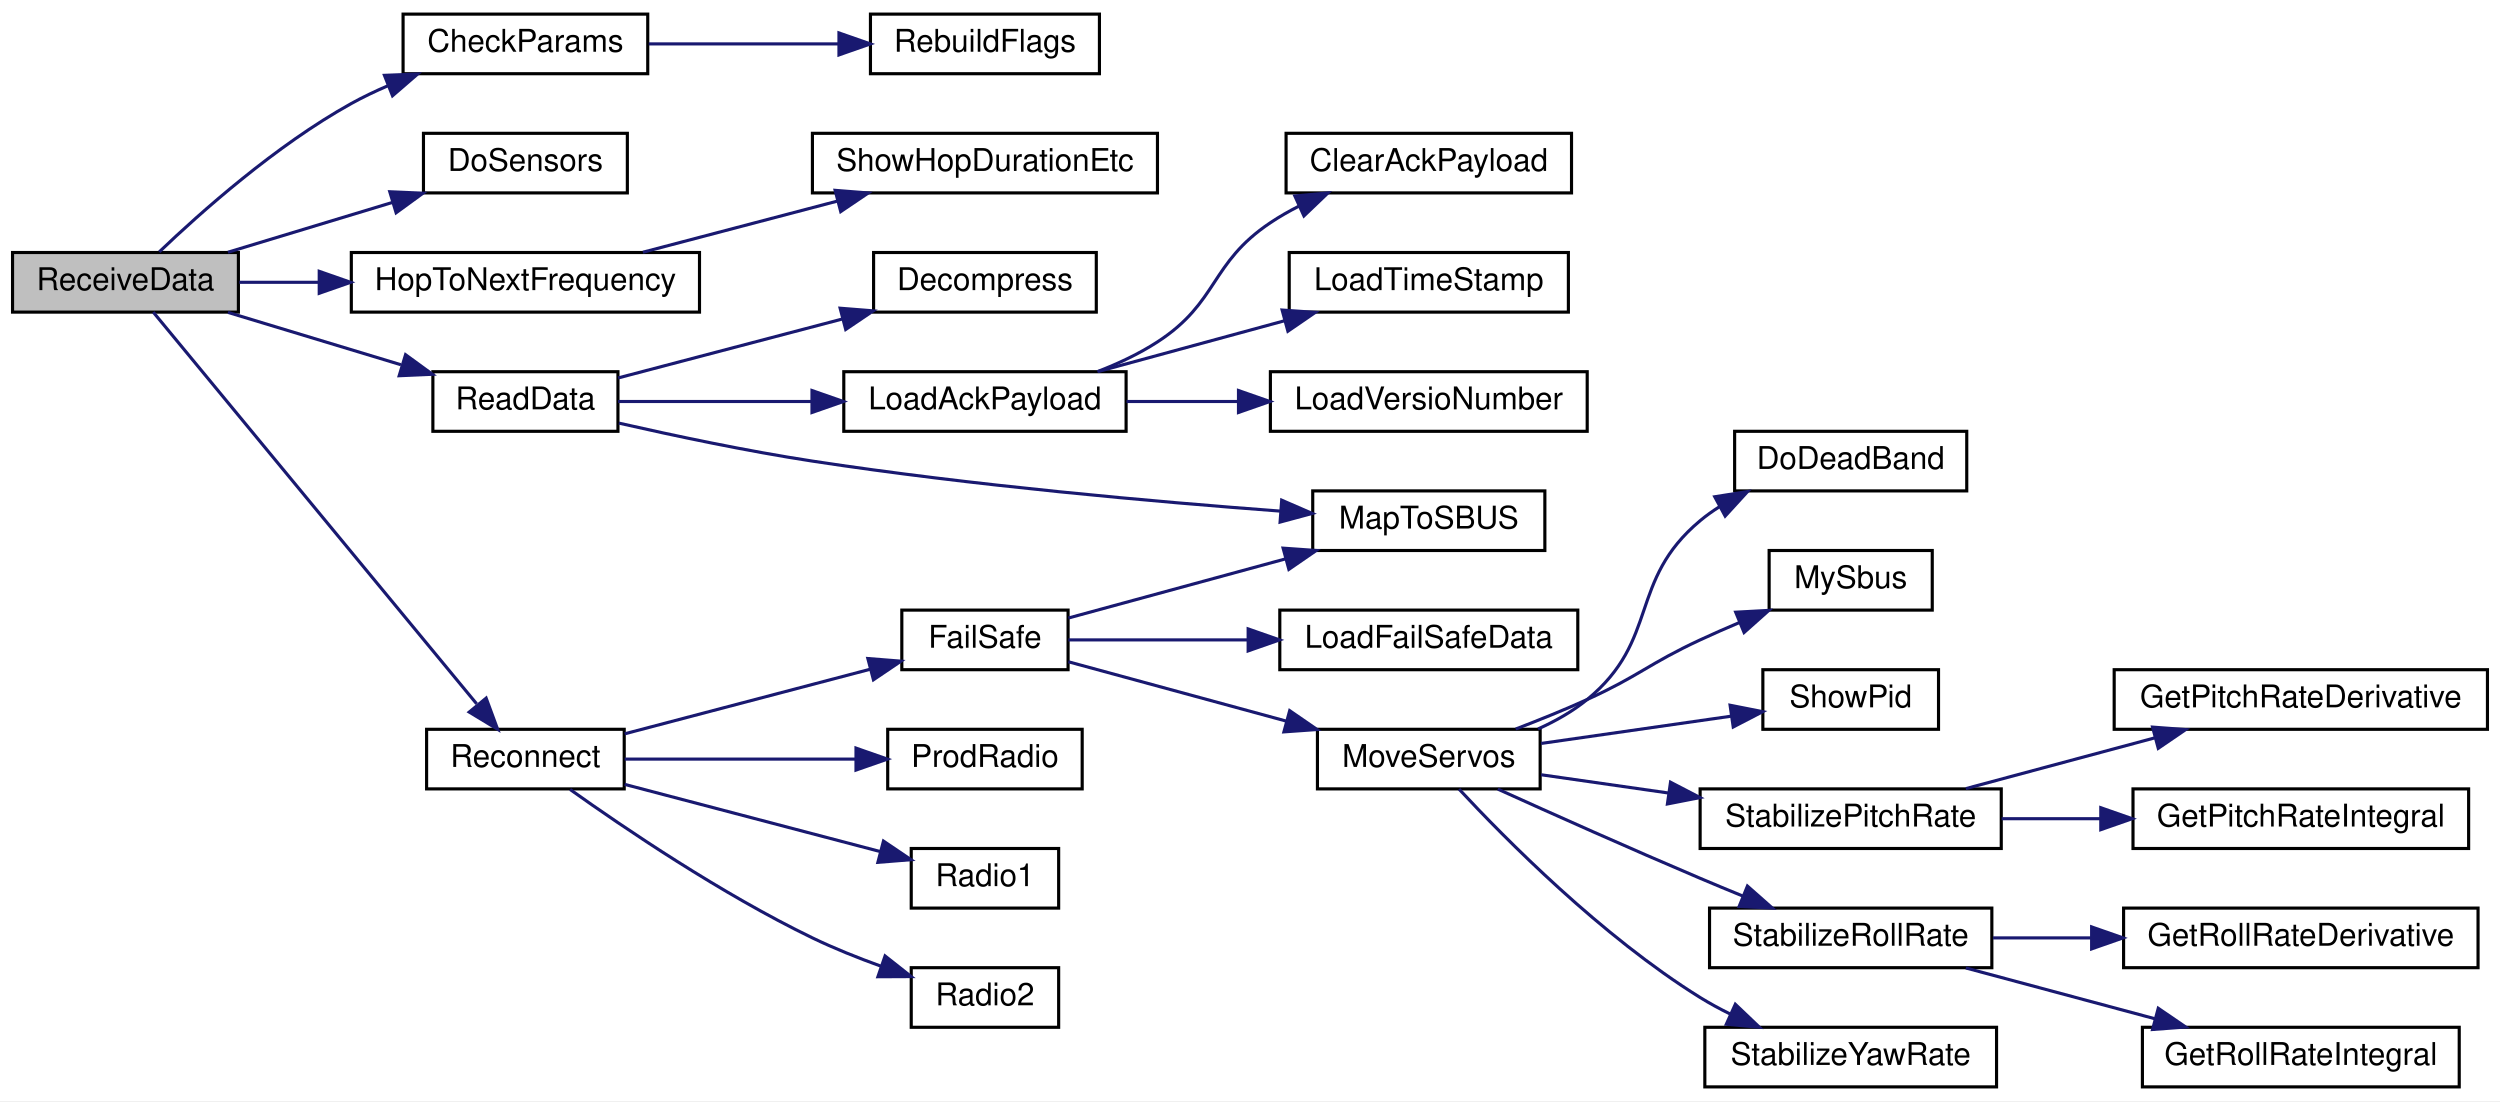
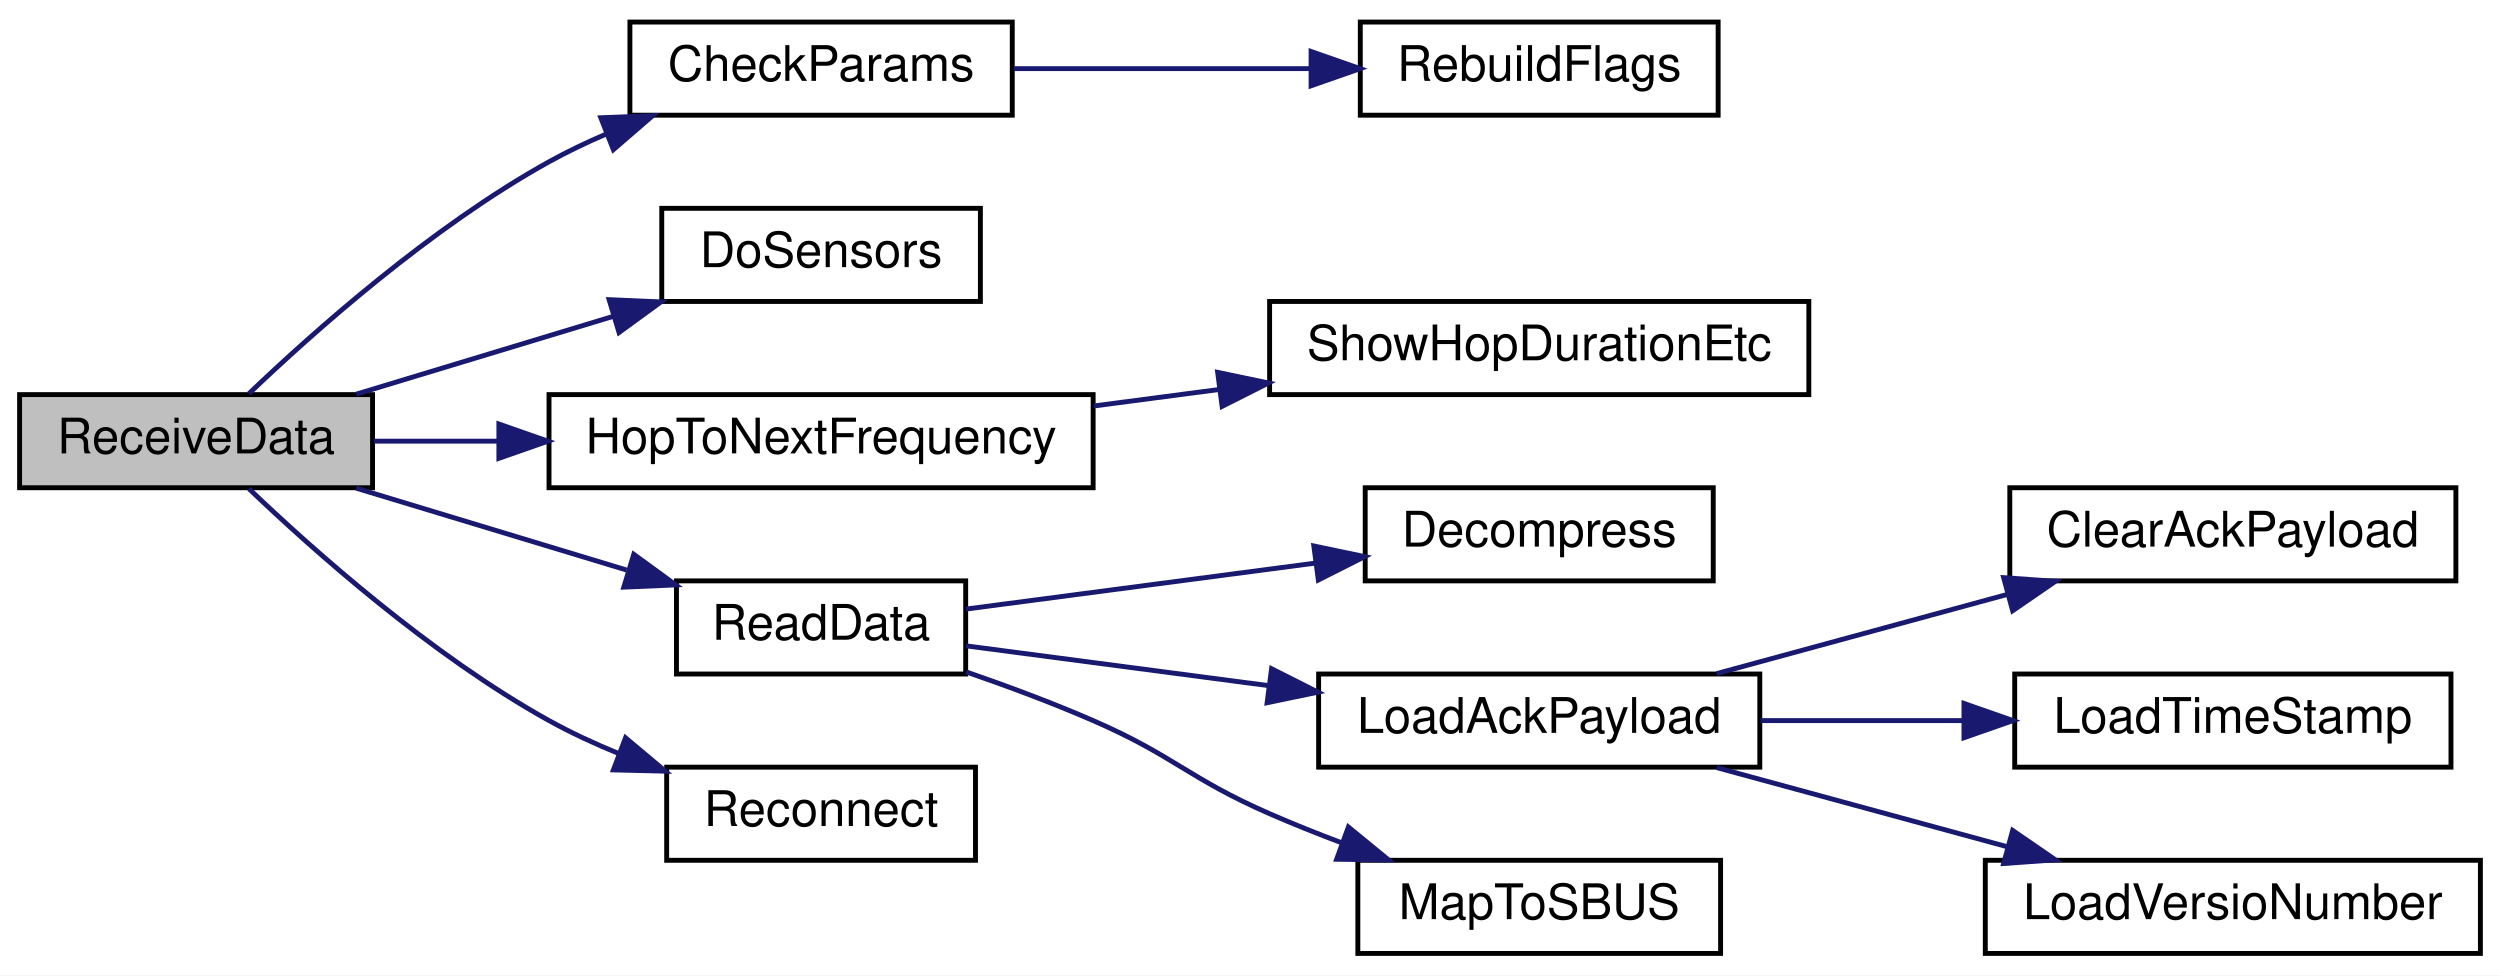
- <svg xmlns="http://www.w3.org/2000/svg" xmlns:xlink="http://www.w3.org/1999/xlink" width="797pt" height="351pt" viewBox="0.00 0.00 797.00 351.00">
-   <g id="graph0" class="graph" transform="scale(1 1) rotate(0) translate(4 347)">
-     <polygon fill="white" stroke="transparent" points="-4,4 -4,-347 793,-347 793,4 -4,4" />
+ <svg xmlns="http://www.w3.org/2000/svg" xmlns:xlink="http://www.w3.org/1999/xlink" width="510pt" height="199pt" viewBox="0.00 0.00 510.00 199.00">
+   <g id="graph0" class="graph" transform="scale(1 1) rotate(0) translate(4 195)">
+     <polygon fill="white" stroke="transparent" points="-4,4 -4,-195 506,-195 506,4 -4,4" />
    <g id="node1" class="node">
      <g id="a_node1">
        <a xlink:title=" ">
-           <polygon fill="#bfbfbf" stroke="black" points="0,-247.5 0,-266.5 72,-266.5 72,-247.5 0,-247.5" />
-           <text text-anchor="middle" x="36" y="-254.5" font-family="Helvetica,sans-Serif" font-size="10.00">ReceiveData</text>
+           <polygon fill="#bfbfbf" stroke="black" points="0,-95.5 0,-114.5 72,-114.5 72,-95.5 0,-95.5" />
+           <text text-anchor="middle" x="36" y="-102.5" font-family="Helvetica,sans-Serif" font-size="10.00">ReceiveData</text>
        </a>
      </g>
    </g>
    <g id="node2" class="node">
      <g id="a_node2">
        <a xlink:href="_receiver_code_2src_2main_8cpp.html#a59968cdbd7e86fa4bcb9baeb06c671d1" target="_top" xlink:title=" ">
-           <polygon fill="white" stroke="black" points="124.5,-323.5 124.5,-342.5 202.5,-342.5 202.5,-323.5 124.5,-323.5" />
-           <text text-anchor="middle" x="163.5" y="-330.5" font-family="Helvetica,sans-Serif" font-size="10.00">CheckParams</text>
+           <polygon fill="white" stroke="black" points="124.5,-171.5 124.5,-190.5 202.5,-190.5 202.5,-171.5 124.5,-171.5" />
+           <text text-anchor="middle" x="163.5" y="-178.5" font-family="Helvetica,sans-Serif" font-size="10.00">CheckParams</text>
        </a>
      </g>
    </g>
    <g id="edge1" class="edge">
-       <path fill="none" stroke="midnightblue" d="M46.78,-266.7C59.79,-279.13 83.94,-300.67 108,-314 111.7,-316.05 115.66,-317.94 119.69,-319.67" />
-       <polygon fill="midnightblue" stroke="midnightblue" points="118.56,-322.98 129.15,-323.4 121.13,-316.47 118.56,-322.98" />
+       <path fill="none" stroke="midnightblue" d="M46.78,-114.7C59.79,-127.13 83.94,-148.67 108,-162 111.7,-164.05 115.66,-165.94 119.69,-167.67" />
+       <polygon fill="midnightblue" stroke="midnightblue" points="118.56,-170.98 129.15,-171.4 121.13,-164.47 118.56,-170.98" />
    </g>
    <g id="node4" class="node">
      <g id="a_node4">
        <a xlink:href="_receiver_code_2src_2main_8cpp.html#a6fa3cec5deb1ccf813e013189b16e22f" target="_top" xlink:title=" ">
-           <polygon fill="white" stroke="black" points="131,-285.5 131,-304.5 196,-304.5 196,-285.5 131,-285.5" />
-           <text text-anchor="middle" x="163.5" y="-292.5" font-family="Helvetica,sans-Serif" font-size="10.00">DoSensors</text>
+           <polygon fill="white" stroke="black" points="131,-133.5 131,-152.5 196,-152.5 196,-133.5 131,-133.5" />
+           <text text-anchor="middle" x="163.5" y="-140.5" font-family="Helvetica,sans-Serif" font-size="10.00">DoSensors</text>
        </a>
      </g>
    </g>
    <g id="edge3" class="edge">
-       <path fill="none" stroke="midnightblue" d="M68.67,-266.59C84.57,-271.4 104.04,-277.3 121.11,-282.47" />
-       <polygon fill="midnightblue" stroke="midnightblue" points="120.26,-285.87 130.84,-285.41 122.28,-279.17 120.26,-285.87" />
+       <path fill="none" stroke="midnightblue" d="M68.67,-114.59C84.57,-119.4 104.04,-125.3 121.11,-130.47" />
+       <polygon fill="midnightblue" stroke="midnightblue" points="120.26,-133.87 130.84,-133.41 122.28,-127.17 120.26,-133.87" />
    </g>
    <g id="node5" class="node">
      <g id="a_node5">
        <a xlink:href="radio_8h.html#aa48ea4c5d47aa93d17dbc7d7b19238d8" target="_top" xlink:title=" ">
-           <polygon fill="white" stroke="black" points="108,-247.5 108,-266.5 219,-266.5 219,-247.5 108,-247.5" />
-           <text text-anchor="middle" x="163.5" y="-254.5" font-family="Helvetica,sans-Serif" font-size="10.00">HopToNextFrequency</text>
+           <polygon fill="white" stroke="black" points="108,-95.5 108,-114.5 219,-114.5 219,-95.5 108,-95.5" />
+           <text text-anchor="middle" x="163.5" y="-102.5" font-family="Helvetica,sans-Serif" font-size="10.00">HopToNextFrequency</text>
        </a>
      </g>
    </g>
    <g id="edge4" class="edge">
-       <path fill="none" stroke="midnightblue" d="M72.29,-257C80.21,-257 88.86,-257 97.56,-257" />
-       <polygon fill="midnightblue" stroke="midnightblue" points="97.77,-260.5 107.77,-257 97.77,-253.5 97.77,-260.5" />
+       <path fill="none" stroke="midnightblue" d="M72.29,-105C80.21,-105 88.86,-105 97.56,-105" />
+       <polygon fill="midnightblue" stroke="midnightblue" points="97.77,-108.5 107.77,-105 97.77,-101.5 97.77,-108.5" />
    </g>
    <g id="node7" class="node">
      <g id="a_node7">
        <a xlink:href="_receiver_code_2src_2main_8cpp.html#a07ca94db0e305e9c01ec51e417576308" target="_top" xlink:title=" ">
-           <polygon fill="white" stroke="black" points="134,-209.5 134,-228.5 193,-228.5 193,-209.5 134,-209.5" />
-           <text text-anchor="middle" x="163.5" y="-216.5" font-family="Helvetica,sans-Serif" font-size="10.00">ReadData</text>
+           <polygon fill="white" stroke="black" points="134,-57.5 134,-76.5 193,-76.5 193,-57.5 134,-57.5" />
+           <text text-anchor="middle" x="163.5" y="-64.5" font-family="Helvetica,sans-Serif" font-size="10.00">ReadData</text>
        </a>
      </g>
    </g>
    <g id="edge6" class="edge">
-       <path fill="none" stroke="midnightblue" d="M68.67,-247.41C85.42,-242.34 106.13,-236.07 123.83,-230.71" />
-       <polygon fill="midnightblue" stroke="midnightblue" points="125.29,-233.92 133.85,-227.68 123.26,-227.22 125.29,-233.92" />
+       <path fill="none" stroke="midnightblue" d="M68.67,-95.41C85.42,-90.34 106.13,-84.07 123.83,-78.71" />
+       <polygon fill="midnightblue" stroke="midnightblue" points="125.29,-81.92 133.85,-75.68 123.26,-75.22 125.29,-81.92" />
    </g>
    <g id="node14" class="node">
      <g id="a_node14">
        <a xlink:href="radio_8h.html#a692b8b0727e0db358f99c7bf4e8235c0" target="_top" xlink:title=" ">
-           <polygon fill="white" stroke="black" points="132,-95.5 132,-114.5 195,-114.5 195,-95.5 132,-95.5" />
-           <text text-anchor="middle" x="163.5" y="-102.5" font-family="Helvetica,sans-Serif" font-size="10.00">Reconnect</text>
+           <polygon fill="white" stroke="black" points="132,-19.5 132,-38.5 195,-38.5 195,-19.5 132,-19.5" />
+           <text text-anchor="middle" x="163.5" y="-26.5" font-family="Helvetica,sans-Serif" font-size="10.00">Reconnect</text>
        </a>
      </g>
    </g>
    <g id="edge13" class="edge">
-       <path fill="none" stroke="midnightblue" d="M44.85,-247.49C65.45,-222.54 121.3,-154.89 147.96,-122.61" />
-       <polygon fill="midnightblue" stroke="midnightblue" points="150.98,-124.44 154.65,-114.5 145.59,-119.99 150.98,-124.44" />
+       <path fill="none" stroke="midnightblue" d="M46.78,-95.3C59.79,-82.87 83.94,-61.33 108,-48 112.49,-45.51 117.36,-43.26 122.28,-41.25" />
+       <polygon fill="midnightblue" stroke="midnightblue" points="123.61,-44.49 131.72,-37.68 121.13,-37.94 123.61,-44.49" />
    </g>
    <g id="node3" class="node">
      <g id="a_node3">
        <a xlink:href="_receiver_code_2src_2main_8cpp.html#ad86a39e4cba19592c760833870f6f69c" target="_top" xlink:title=" ">
-           <polygon fill="white" stroke="black" points="273.5,-323.5 273.5,-342.5 346.5,-342.5 346.5,-323.5 273.5,-323.5" />
-           <text text-anchor="middle" x="310" y="-330.5" font-family="Helvetica,sans-Serif" font-size="10.00">RebuildFlags</text>
+           <polygon fill="white" stroke="black" points="273.5,-171.5 273.5,-190.5 346.5,-190.5 346.5,-171.5 273.5,-171.5" />
+           <text text-anchor="middle" x="310" y="-178.5" font-family="Helvetica,sans-Serif" font-size="10.00">RebuildFlags</text>
        </a>
      </g>
    </g>
    <g id="edge2" class="edge">
-       <path fill="none" stroke="midnightblue" d="M202.84,-333C221.41,-333 243.85,-333 263.3,-333" />
-       <polygon fill="midnightblue" stroke="midnightblue" points="263.46,-336.5 273.46,-333 263.46,-329.5 263.46,-336.5" />
+       <path fill="none" stroke="midnightblue" d="M202.84,-181C221.41,-181 243.85,-181 263.3,-181" />
+       <polygon fill="midnightblue" stroke="midnightblue" points="263.46,-184.5 273.46,-181 263.46,-177.5 263.46,-184.5" />
    </g>
    <g id="node6" class="node">
      <g id="a_node6">
        <a xlink:href="radio_8h.html#a2863e7455e30e6fddc0fcf56f62d6564" target="_top" xlink:title=" ">
-           <polygon fill="white" stroke="black" points="255,-285.5 255,-304.5 365,-304.5 365,-285.5 255,-285.5" />
-           <text text-anchor="middle" x="310" y="-292.5" font-family="Helvetica,sans-Serif" font-size="10.00">ShowHopDurationEtc</text>
+           <polygon fill="white" stroke="black" points="255,-114.5 255,-133.5 365,-133.5 365,-114.5 255,-114.5" />
+           <text text-anchor="middle" x="310" y="-121.5" font-family="Helvetica,sans-Serif" font-size="10.00">ShowHopDurationEtc</text>
        </a>
      </g>
    </g>
    <g id="edge5" class="edge">
-       <path fill="none" stroke="midnightblue" d="M200.96,-266.59C219.77,-271.54 242.91,-277.62 262.95,-282.89" />
-       <polygon fill="midnightblue" stroke="midnightblue" points="262.24,-286.32 272.8,-285.48 264.02,-279.55 262.24,-286.32" />
+       <path fill="none" stroke="midnightblue" d="M219.13,-112.18C227.52,-113.29 236.24,-114.43 244.81,-115.56" />
+       <polygon fill="midnightblue" stroke="midnightblue" points="244.4,-119.04 254.77,-116.87 245.31,-112.1 244.4,-119.04" />
    </g>
    <g id="node8" class="node">
      <g id="a_node8">
        <a xlink:href="radio_8h.html#a8e1f4879c351e462d6bca620ae4279e2" target="_top" xlink:title=" ">
-           <polygon fill="white" stroke="black" points="274.5,-247.5 274.5,-266.5 345.5,-266.5 345.5,-247.5 274.5,-247.5" />
-           <text text-anchor="middle" x="310" y="-254.5" font-family="Helvetica,sans-Serif" font-size="10.00">Decompress</text>
+           <polygon fill="white" stroke="black" points="274.5,-76.5 274.5,-95.5 345.5,-95.5 345.5,-76.5 274.5,-76.5" />
+           <text text-anchor="middle" x="310" y="-83.5" font-family="Helvetica,sans-Serif" font-size="10.00">Decompress</text>
        </a>
      </g>
    </g>
    <g id="edge7" class="edge">
-       <path fill="none" stroke="midnightblue" d="M193.05,-226.51C213.49,-231.88 241.4,-239.22 264.72,-245.35" />
-       <polygon fill="midnightblue" stroke="midnightblue" points="263.83,-248.74 274.39,-247.9 265.61,-241.97 263.83,-248.74" />
+       <path fill="none" stroke="midnightblue" d="M193.05,-70.75C213.4,-73.43 241.15,-77.08 264.41,-80.14" />
+       <polygon fill="midnightblue" stroke="midnightblue" points="264.02,-83.62 274.39,-81.45 264.94,-76.68 264.02,-83.62" />
    </g>
    <g id="node9" class="node">
      <g id="a_node9">
        <a xlink:href="radio_8h.html#a664f409561bfcf119e0379dd991217e5" target="_top" xlink:title=" ">
-           <polygon fill="white" stroke="black" points="265,-209.5 265,-228.5 355,-228.5 355,-209.5 265,-209.5" />
-           <text text-anchor="middle" x="310" y="-216.5" font-family="Helvetica,sans-Serif" font-size="10.00">LoadAckPayload</text>
+           <polygon fill="white" stroke="black" points="265,-38.5 265,-57.5 355,-57.5 355,-38.5 265,-38.5" />
+           <text text-anchor="middle" x="310" y="-45.5" font-family="Helvetica,sans-Serif" font-size="10.00">LoadAckPayload</text>
        </a>
      </g>
    </g>
    <g id="edge8" class="edge">
-       <path fill="none" stroke="midnightblue" d="M193.05,-219C210.65,-219 233.79,-219 254.77,-219" />
-       <polygon fill="midnightblue" stroke="midnightblue" points="254.86,-222.5 264.86,-219 254.86,-215.5 254.86,-222.5" />
+       <path fill="none" stroke="midnightblue" d="M193.05,-63.25C210.65,-60.93 233.79,-57.89 254.77,-55.13" />
+       <polygon fill="midnightblue" stroke="midnightblue" points="255.4,-58.58 264.86,-53.8 254.49,-51.64 255.4,-58.58" />
    </g>
    <g id="node13" class="node">
      <g id="a_node13">
        <a xlink:href="_receiver_code_2src_2main_8cpp.html#a6a495c5560f12cc3fd3df9454927d681" target="_top" xlink:title=" ">
-           <polygon fill="white" stroke="black" points="414.5,-171.5 414.5,-190.5 488.5,-190.5 488.5,-171.5 414.5,-171.5" />
-           <text text-anchor="middle" x="451.5" y="-178.5" font-family="Helvetica,sans-Serif" font-size="10.00">MapToSBUS</text>
+           <polygon fill="white" stroke="black" points="273,-0.5 273,-19.5 347,-19.5 347,-0.5 273,-0.5" />
+           <text text-anchor="middle" x="310" y="-7.5" font-family="Helvetica,sans-Serif" font-size="10.00">MapToSBUS</text>
        </a>
      </g>
    </g>
    <g id="edge12" class="edge">
-       <path fill="none" stroke="midnightblue" d="M193.29,-212.11C211,-208.08 234.21,-203.18 255,-200 305.75,-192.23 364.42,-187.03 404.14,-184.06" />
-       <polygon fill="midnightblue" stroke="midnightblue" points="404.6,-187.54 414.32,-183.32 404.09,-180.56 404.6,-187.54" />
+       <path fill="none" stroke="midnightblue" d="M193.1,-57.93C201.54,-55.02 210.73,-51.6 219,-48 235.59,-40.78 238.42,-36.24 255,-29 259.72,-26.94 264.74,-24.93 269.74,-23.05" />
+       <polygon fill="midnightblue" stroke="midnightblue" points="271.07,-26.29 279.27,-19.58 268.67,-19.71 271.07,-26.29" />
    </g>
    <g id="node10" class="node">
      <g id="a_node10">
        <a xlink:href="radio_8h.html#a5a26715a721e1073d6ae00498282c056" target="_top" xlink:title=" ">
-           <polygon fill="white" stroke="black" points="406,-285.5 406,-304.5 497,-304.5 497,-285.5 406,-285.5" />
-           <text text-anchor="middle" x="451.5" y="-292.5" font-family="Helvetica,sans-Serif" font-size="10.00">ClearAckPayload</text>
+           <polygon fill="white" stroke="black" points="406,-76.5 406,-95.5 497,-95.5 497,-76.5 406,-76.5" />
+           <text text-anchor="middle" x="451.5" y="-83.5" font-family="Helvetica,sans-Serif" font-size="10.00">ClearAckPayload</text>
        </a>
      </g>
    </g>
    <g id="edge9" class="edge">
-       <path fill="none" stroke="midnightblue" d="M345.85,-228.52C352.48,-231.08 359.16,-234.21 365,-238 384.52,-250.66 381.66,-263.07 401,-276 403.88,-277.93 406.98,-279.7 410.18,-281.32" />
-       <polygon fill="midnightblue" stroke="midnightblue" points="408.79,-284.53 419.34,-285.48 411.69,-278.16 408.79,-284.53" />
+       <path fill="none" stroke="midnightblue" d="M346.2,-57.59C364.21,-62.49 386.33,-68.52 405.56,-73.76" />
+       <polygon fill="midnightblue" stroke="midnightblue" points="404.74,-77.16 415.31,-76.41 406.58,-70.41 404.74,-77.16" />
    </g>
    <g id="node11" class="node">
      <g id="a_node11">
        <a xlink:href="radio_8h.html#a3830d14fd002f2ec6d0843b15139360a" target="_top" xlink:title=" ">
-           <polygon fill="white" stroke="black" points="407,-247.5 407,-266.5 496,-266.5 496,-247.5 407,-247.5" />
-           <text text-anchor="middle" x="451.5" y="-254.5" font-family="Helvetica,sans-Serif" font-size="10.00">LoadTimeStamp</text>
+           <polygon fill="white" stroke="black" points="407,-38.5 407,-57.5 496,-57.5 496,-38.5 407,-38.5" />
+           <text text-anchor="middle" x="451.5" y="-45.5" font-family="Helvetica,sans-Serif" font-size="10.00">LoadTimeStamp</text>
        </a>
      </g>
    </g>
    <g id="edge10" class="edge">
-       <path fill="none" stroke="midnightblue" d="M346.2,-228.59C364.21,-233.49 386.33,-239.52 405.56,-244.76" />
-       <polygon fill="midnightblue" stroke="midnightblue" points="404.74,-248.16 415.31,-247.41 406.58,-241.41 404.74,-248.16" />
+       <path fill="none" stroke="midnightblue" d="M355.14,-48C368.24,-48 382.75,-48 396.41,-48" />
+       <polygon fill="midnightblue" stroke="midnightblue" points="396.65,-51.5 406.65,-48 396.65,-44.5 396.65,-51.5" />
    </g>
    <g id="node12" class="node">
      <g id="a_node12">
        <a xlink:href="radio_8h.html#af067d2e9e8981a59af86ec75a0db36b4" target="_top" xlink:title=" ">
-           <polygon fill="white" stroke="black" points="401,-209.5 401,-228.5 502,-228.5 502,-209.5 401,-209.5" />
-           <text text-anchor="middle" x="451.5" y="-216.5" font-family="Helvetica,sans-Serif" font-size="10.00">LoadVersioNumber</text>
+           <polygon fill="white" stroke="black" points="401,-0.5 401,-19.5 502,-19.5 502,-0.5 401,-0.5" />
+           <text text-anchor="middle" x="451.5" y="-7.5" font-family="Helvetica,sans-Serif" font-size="10.00">LoadVersioNumber</text>
        </a>
      </g>
    </g>
    <g id="edge11" class="edge">
-       <path fill="none" stroke="midnightblue" d="M355.14,-219C366.37,-219 378.64,-219 390.52,-219" />
-       <polygon fill="midnightblue" stroke="midnightblue" points="390.83,-222.5 400.83,-219 390.83,-215.5 390.83,-222.5" />
-     </g>
-     <g id="node15" class="node">
-       <g id="a_node15">
-         <a xlink:href="radio_8h.html#a42318598726782ebb2e1857f167c8cda" target="_top" xlink:title=" ">
-           <polygon fill="white" stroke="black" points="283.5,-133.5 283.5,-152.5 336.5,-152.5 336.5,-133.5 283.5,-133.5" />
-           <text text-anchor="middle" x="310" y="-140.5" font-family="Helvetica,sans-Serif" font-size="10.00">FailSafe</text>
-         </a>
-       </g>
-     </g>
-     <g id="edge14" class="edge">
-       <path fill="none" stroke="midnightblue" d="M195.14,-113.06C218.05,-119.08 249.42,-127.33 273.43,-133.65" />
-       <polygon fill="midnightblue" stroke="midnightblue" points="272.67,-137.06 283.23,-136.22 274.45,-130.29 272.67,-137.06" />
-     </g>
-     <g id="node28" class="node">
-       <g id="a_node28">
-         <a xlink:href="radio_8h.html#a99f0389cf05f26f8c76aab69eb7d9529" target="_top" xlink:title=" ">
-           <polygon fill="white" stroke="black" points="279,-95.5 279,-114.5 341,-114.5 341,-95.5 279,-95.5" />
-           <text text-anchor="middle" x="310" y="-102.5" font-family="Helvetica,sans-Serif" font-size="10.00">ProdRadio</text>
-         </a>
-       </g>
-     </g>
-     <g id="edge28" class="edge">
-       <path fill="none" stroke="midnightblue" d="M195.14,-105C216.55,-105 245.36,-105 268.63,-105" />
-       <polygon fill="midnightblue" stroke="midnightblue" points="268.89,-108.5 278.89,-105 268.89,-101.5 268.89,-108.5" />
-     </g>
-     <g id="node29" class="node">
-       <g id="a_node29">
-         <a xlink:href="radio_8h.html#a6e2d4126d864c50e7c23c988c2bfdd1a" target="_top" xlink:title=" ">
-           <polygon fill="white" stroke="black" points="286.5,-57.5 286.5,-76.5 333.5,-76.5 333.5,-57.5 286.5,-57.5" />
-           <text text-anchor="middle" x="310" y="-64.5" font-family="Helvetica,sans-Serif" font-size="10.00">Radio1</text>
-         </a>
-       </g>
-     </g>
-     <g id="edge29" class="edge">
-       <path fill="none" stroke="midnightblue" d="M195.14,-96.94C219.07,-90.65 252.22,-81.93 276.58,-75.53" />
-       <polygon fill="midnightblue" stroke="midnightblue" points="277.65,-78.86 286.43,-72.93 275.87,-72.09 277.65,-78.86" />
-     </g>
-     <g id="node30" class="node">
-       <g id="a_node30">
-         <a xlink:href="radio_8h.html#a8b76f3c338025926421c7b308405bbfd" target="_top" xlink:title=" ">
-           <polygon fill="white" stroke="black" points="286.5,-19.5 286.5,-38.5 333.5,-38.5 333.5,-19.5 286.5,-19.5" />
-           <text text-anchor="middle" x="310" y="-26.5" font-family="Helvetica,sans-Serif" font-size="10.00">Radio2</text>
-         </a>
-       </g>
-     </g>
-     <g id="edge30" class="edge">
-       <path fill="none" stroke="midnightblue" d="M177.75,-95.32C194.92,-83.09 226.08,-61.98 255,-48 261.89,-44.67 269.52,-41.62 276.82,-38.99" />
-       <polygon fill="midnightblue" stroke="midnightblue" points="278.16,-42.24 286.48,-35.67 275.88,-35.62 278.16,-42.24" />
-     </g>
-     <g id="edge16" class="edge">
-       <path fill="none" stroke="midnightblue" d="M336.59,-149.97C355.91,-155.23 382.91,-162.59 405.78,-168.82" />
-       <polygon fill="midnightblue" stroke="midnightblue" points="405.05,-172.25 415.62,-171.5 406.89,-165.49 405.05,-172.25" />
-     </g>
-     <g id="node16" class="node">
-       <g id="a_node16">
-         <a xlink:href="_receiver_code_2src_2main_8cpp.html#a7b232e8049c83655363495df07fc96d9" target="_top" xlink:title=" ">
-           <polygon fill="white" stroke="black" points="404,-133.5 404,-152.5 499,-152.5 499,-133.5 404,-133.5" />
-           <text text-anchor="middle" x="451.5" y="-140.5" font-family="Helvetica,sans-Serif" font-size="10.00">LoadFailSafeData</text>
-         </a>
-       </g>
-     </g>
-     <g id="edge15" class="edge">
-       <path fill="none" stroke="midnightblue" d="M336.59,-143C352.6,-143 373.88,-143 393.71,-143" />
-       <polygon fill="midnightblue" stroke="midnightblue" points="393.91,-146.5 403.91,-143 393.91,-139.5 393.91,-146.5" />
-     </g>
-     <g id="node17" class="node">
-       <g id="a_node17">
-         <a xlink:href="_receiver_code_2src_2main_8cpp.html#a6f2443a0666140cf4d8b7352bb3b793c" target="_top" xlink:title=" ">
-           <polygon fill="white" stroke="black" points="416,-95.5 416,-114.5 487,-114.5 487,-95.5 416,-95.5" />
-           <text text-anchor="middle" x="451.5" y="-102.5" font-family="Helvetica,sans-Serif" font-size="10.00">MoveServos</text>
-         </a>
-       </g>
-     </g>
-     <g id="edge17" class="edge">
-       <path fill="none" stroke="midnightblue" d="M336.59,-136.03C355.98,-130.75 383.1,-123.36 406.02,-117.12" />
-       <polygon fill="midnightblue" stroke="midnightblue" points="407.15,-120.44 415.88,-114.43 405.31,-113.68 407.15,-120.44" />
-     </g>
-     <g id="node18" class="node">
-       <g id="a_node18">
-         <a xlink:href="imu_8h.html#a8af33ed107fd76161fafaedefee43681" target="_top" xlink:title=" ">
-           <polygon fill="white" stroke="black" points="549,-190.5 549,-209.5 623,-209.5 623,-190.5 549,-190.5" />
-           <text text-anchor="middle" x="586" y="-197.5" font-family="Helvetica,sans-Serif" font-size="10.00">DoDeadBand</text>
-         </a>
-       </g>
-     </g>
-     <g id="edge18" class="edge">
-       <path fill="none" stroke="midnightblue" d="M486.32,-114.61C491.91,-117.11 497.37,-120.21 502,-124 525.17,-143 515,-161.79 538,-181 539.95,-182.63 542.06,-184.13 544.27,-185.52" />
-       <polygon fill="midnightblue" stroke="midnightblue" points="542.66,-188.63 553.13,-190.29 545.98,-182.47 542.66,-188.63" />
-     </g>
-     <g id="node19" class="node">
-       <g id="a_node19">
-         <a xlink:href="_receiver_code_2src_2main_8cpp.html#a5424788640aaa8d535d6ea077949ef82" target="_top" xlink:title=" ">
-           <polygon fill="white" stroke="black" points="560,-152.5 560,-171.5 612,-171.5 612,-152.5 560,-152.5" />
-           <text text-anchor="middle" x="586" y="-159.5" font-family="Helvetica,sans-Serif" font-size="10.00">MySbus</text>
-         </a>
-       </g>
-     </g>
-     <g id="edge19" class="edge">
-       <path fill="none" stroke="midnightblue" d="M479.2,-114.58C486.65,-117.44 494.71,-120.69 502,-124 518.47,-131.48 521.59,-135.38 538,-143 542.06,-144.89 546.36,-146.77 550.65,-148.59" />
-       <polygon fill="midnightblue" stroke="midnightblue" points="549.34,-151.83 559.92,-152.41 552.01,-145.36 549.34,-151.83" />
-     </g>
-     <g id="node20" class="node">
-       <g id="a_node20">
-         <a xlink:href="_receiver_code_2src_2main_8cpp.html#a6d8b17c285caab118add813ad0dfdc69" target="_top" xlink:title=" ">
-           <polygon fill="white" stroke="black" points="558,-114.5 558,-133.5 614,-133.5 614,-114.5 558,-114.5" />
-           <text text-anchor="middle" x="586" y="-121.5" font-family="Helvetica,sans-Serif" font-size="10.00">ShowPid</text>
-         </a>
-       </g>
-     </g>
-     <g id="edge20" class="edge">
-       <path fill="none" stroke="midnightblue" d="M487.31,-109.99C505.94,-112.66 528.9,-115.95 547.87,-118.68" />
-       <polygon fill="midnightblue" stroke="midnightblue" points="547.55,-122.17 557.95,-120.12 548.55,-115.24 547.55,-122.17" />
-     </g>
-     <g id="node21" class="node">
-       <g id="a_node21">
-         <a xlink:href="imu_8h.html#a49760866b31e1d6fdc7354d0bfe1e214" target="_top" xlink:title=" ">
-           <polygon fill="white" stroke="black" points="538,-76.5 538,-95.5 634,-95.5 634,-76.5 538,-76.5" />
-           <text text-anchor="middle" x="586" y="-83.5" font-family="Helvetica,sans-Serif" font-size="10.00">StabilizePitchRate</text>
-         </a>
-       </g>
-     </g>
-     <g id="edge21" class="edge">
-       <path fill="none" stroke="midnightblue" d="M487.31,-100.01C499.78,-98.22 514.17,-96.16 528.02,-94.17" />
-       <polygon fill="midnightblue" stroke="midnightblue" points="528.56,-97.63 537.96,-92.74 527.57,-90.7 528.56,-97.63" />
-     </g>
-     <g id="node24" class="node">
-       <g id="a_node24">
-         <a xlink:href="imu_8h.html#a728333ba3718182e54444a5d42dfaf42" target="_top" xlink:title=" ">
-           <polygon fill="white" stroke="black" points="541,-38.5 541,-57.5 631,-57.5 631,-38.5 541,-38.5" />
-           <text text-anchor="middle" x="586" y="-45.5" font-family="Helvetica,sans-Serif" font-size="10.00">StabilizeRollRate</text>
-         </a>
-       </g>
-     </g>
-     <g id="edge24" class="edge">
-       <path fill="none" stroke="midnightblue" d="M473.5,-95.43C490.75,-87.62 515.87,-76.39 538,-67 542.43,-65.12 547.1,-63.18 551.72,-61.29" />
-       <polygon fill="midnightblue" stroke="midnightblue" points="553.08,-64.52 561.02,-57.51 550.44,-58.03 553.08,-64.52" />
-     </g>
-     <g id="node27" class="node">
-       <g id="a_node27">
-         <a xlink:href="imu_8h.html#ae6c34569f8567a3895fddfd6448bcee2" target="_top" xlink:title=" ">
-           <polygon fill="white" stroke="black" points="539.5,-0.5 539.5,-19.5 632.5,-19.5 632.5,-0.5 539.5,-0.5" />
-           <text text-anchor="middle" x="586" y="-7.5" font-family="Helvetica,sans-Serif" font-size="10.00">StabilizeYawRate</text>
-         </a>
-       </g>
-     </g>
-     <g id="edge27" class="edge">
-       <path fill="none" stroke="midnightblue" d="M461.14,-95.43C475.7,-79.77 506.61,-48.48 538,-29 541.01,-27.13 544.23,-25.38 547.53,-23.76" />
-       <polygon fill="midnightblue" stroke="midnightblue" points="549.22,-26.84 556.89,-19.53 546.34,-20.46 549.22,-26.84" />
-     </g>
-     <g id="node22" class="node">
-       <g id="a_node22">
-         <a xlink:href="imu_8h.html#ac014ca8e30c59c609753d77ecb2066e1" target="_top" xlink:title=" ">
-           <polygon fill="white" stroke="black" points="670,-114.5 670,-133.5 789,-133.5 789,-114.5 670,-114.5" />
-           <text text-anchor="middle" x="729.5" y="-121.5" font-family="Helvetica,sans-Serif" font-size="10.00">GetPitchRateDerivative</text>
-         </a>
-       </g>
-     </g>
-     <g id="edge22" class="edge">
-       <path fill="none" stroke="midnightblue" d="M622.71,-95.59C640.97,-100.49 663.41,-106.52 682.91,-111.76" />
-       <polygon fill="midnightblue" stroke="midnightblue" points="682.24,-115.2 692.8,-114.41 684.05,-108.44 682.24,-115.2" />
-     </g>
-     <g id="node23" class="node">
-       <g id="a_node23">
-         <a xlink:href="imu_8h.html#acd8257c47375b8831e52fca355396d51" target="_top" xlink:title=" ">
-           <polygon fill="white" stroke="black" points="676,-76.5 676,-95.5 783,-95.5 783,-76.5 676,-76.5" />
-           <text text-anchor="middle" x="729.5" y="-83.5" font-family="Helvetica,sans-Serif" font-size="10.00">GetPitchRateIntegral</text>
-         </a>
-       </g>
-     </g>
-     <g id="edge23" class="edge">
-       <path fill="none" stroke="midnightblue" d="M634.12,-86C644.23,-86 655.07,-86 665.67,-86" />
-       <polygon fill="midnightblue" stroke="midnightblue" points="665.73,-89.5 675.73,-86 665.73,-82.5 665.73,-89.5" />
-     </g>
-     <g id="node25" class="node">
-       <g id="a_node25">
-         <a xlink:href="imu_8h.html#a440cead796442e3ec67f07b13662f2b8" target="_top" xlink:title=" ">
-           <polygon fill="white" stroke="black" points="673,-38.5 673,-57.5 786,-57.5 786,-38.5 673,-38.5" />
-           <text text-anchor="middle" x="729.5" y="-45.5" font-family="Helvetica,sans-Serif" font-size="10.00">GetRollRateDerivative</text>
-         </a>
-       </g>
-     </g>
-     <g id="edge25" class="edge">
-       <path fill="none" stroke="midnightblue" d="M631.38,-48C641.33,-48 652.1,-48 662.71,-48" />
-       <polygon fill="midnightblue" stroke="midnightblue" points="662.81,-51.5 672.81,-48 662.81,-44.5 662.81,-51.5" />
-     </g>
-     <g id="node26" class="node">
-       <g id="a_node26">
-         <a xlink:href="imu_8h.html#aad3abf2eaa21decfe43ff4c98a09570d" target="_top" xlink:title=" ">
-           <polygon fill="white" stroke="black" points="679,-0.5 679,-19.5 780,-19.5 780,-0.5 679,-0.5" />
-           <text text-anchor="middle" x="729.5" y="-7.5" font-family="Helvetica,sans-Serif" font-size="10.00">GetRollRateIntegral</text>
-         </a>
-       </g>
-     </g>
-     <g id="edge26" class="edge">
-       <path fill="none" stroke="midnightblue" d="M622.71,-38.41C640.97,-33.51 663.41,-27.48 682.91,-22.24" />
-       <polygon fill="midnightblue" stroke="midnightblue" points="684.05,-25.56 692.8,-19.59 682.24,-18.8 684.05,-25.56" />
+       <path fill="none" stroke="midnightblue" d="M346.2,-38.41C364.21,-33.51 386.33,-27.48 405.56,-22.24" />
+       <polygon fill="midnightblue" stroke="midnightblue" points="406.58,-25.59 415.31,-19.59 404.74,-18.84 406.58,-25.59" />
    </g>
  </g>
</svg>
